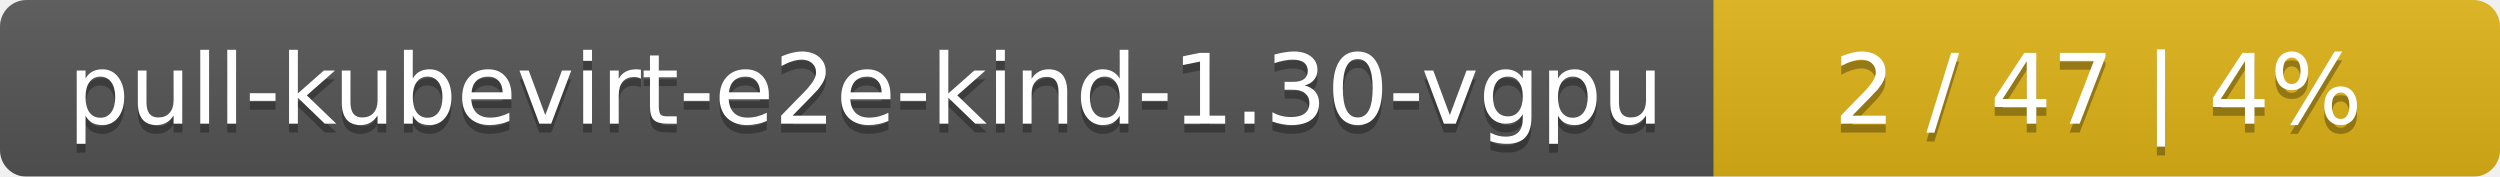
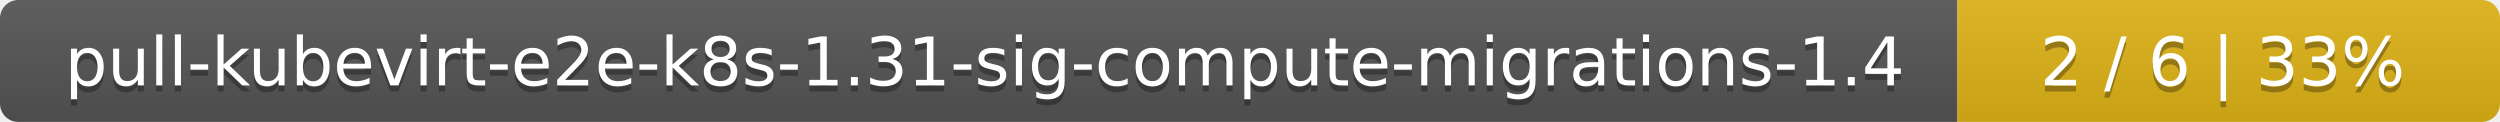
- <svg xmlns="http://www.w3.org/2000/svg" width="283" height="20">
+ <svg xmlns="http://www.w3.org/2000/svg" width="410" height="20">
  <linearGradient id="smooth" x2="0" y2="100%">
    <stop offset="0" stop-color="#bbb" stop-opacity=".1" />
    <stop offset="1" stop-opacity=".1" />
  </linearGradient>
  <mask id="round">
-     <rect width="283" height="20" rx="3" fill="#fff" />
+     <rect width="410" height="20" rx="3" fill="#fff" />
  </mask>
  <g mask="url(#round)">
-     <rect width="194" height="20" fill="#555" />
-     <rect x="194" width="89" height="20" fill="#dfb317" />
-     <rect width="283" height="20" fill="url(#smooth)" />
+     <rect width="321" height="20" fill="#555" />
+     <rect x="321" width="89" height="20" fill="#dfb317" />
+     <rect width="410" height="20" fill="url(#smooth)" />
  </g>
  <g fill="#fff" text-anchor="middle" font-family="DejaVu Sans,Verdana,Geneva,sans-serif" font-size="11">
-     <text x="98" y="15" fill="#010101" fill-opacity=".3">pull-kubevirt-e2e-kind-1.30-vgpu</text>
-     <text x="98" y="14">pull-kubevirt-e2e-kind-1.30-vgpu</text>
-     <text x="237.5" y="15" fill="#010101" fill-opacity=".3">2 / 47    |    4%</text>
-     <text x="237.5" y="14">2 / 47    |    4%</text>
+     <text x="161.5" y="15" fill="#010101" fill-opacity=".3">pull-kubevirt-e2e-k8s-1.31-sig-compute-migrations-1.4</text>
+     <text x="161.5" y="14">pull-kubevirt-e2e-k8s-1.31-sig-compute-migrations-1.4</text>
+     <text x="364.5" y="15" fill="#010101" fill-opacity=".3">2 / 6    |    33%</text>
+     <text x="364.5" y="14">2 / 6    |    33%</text>
  </g>
</svg>
